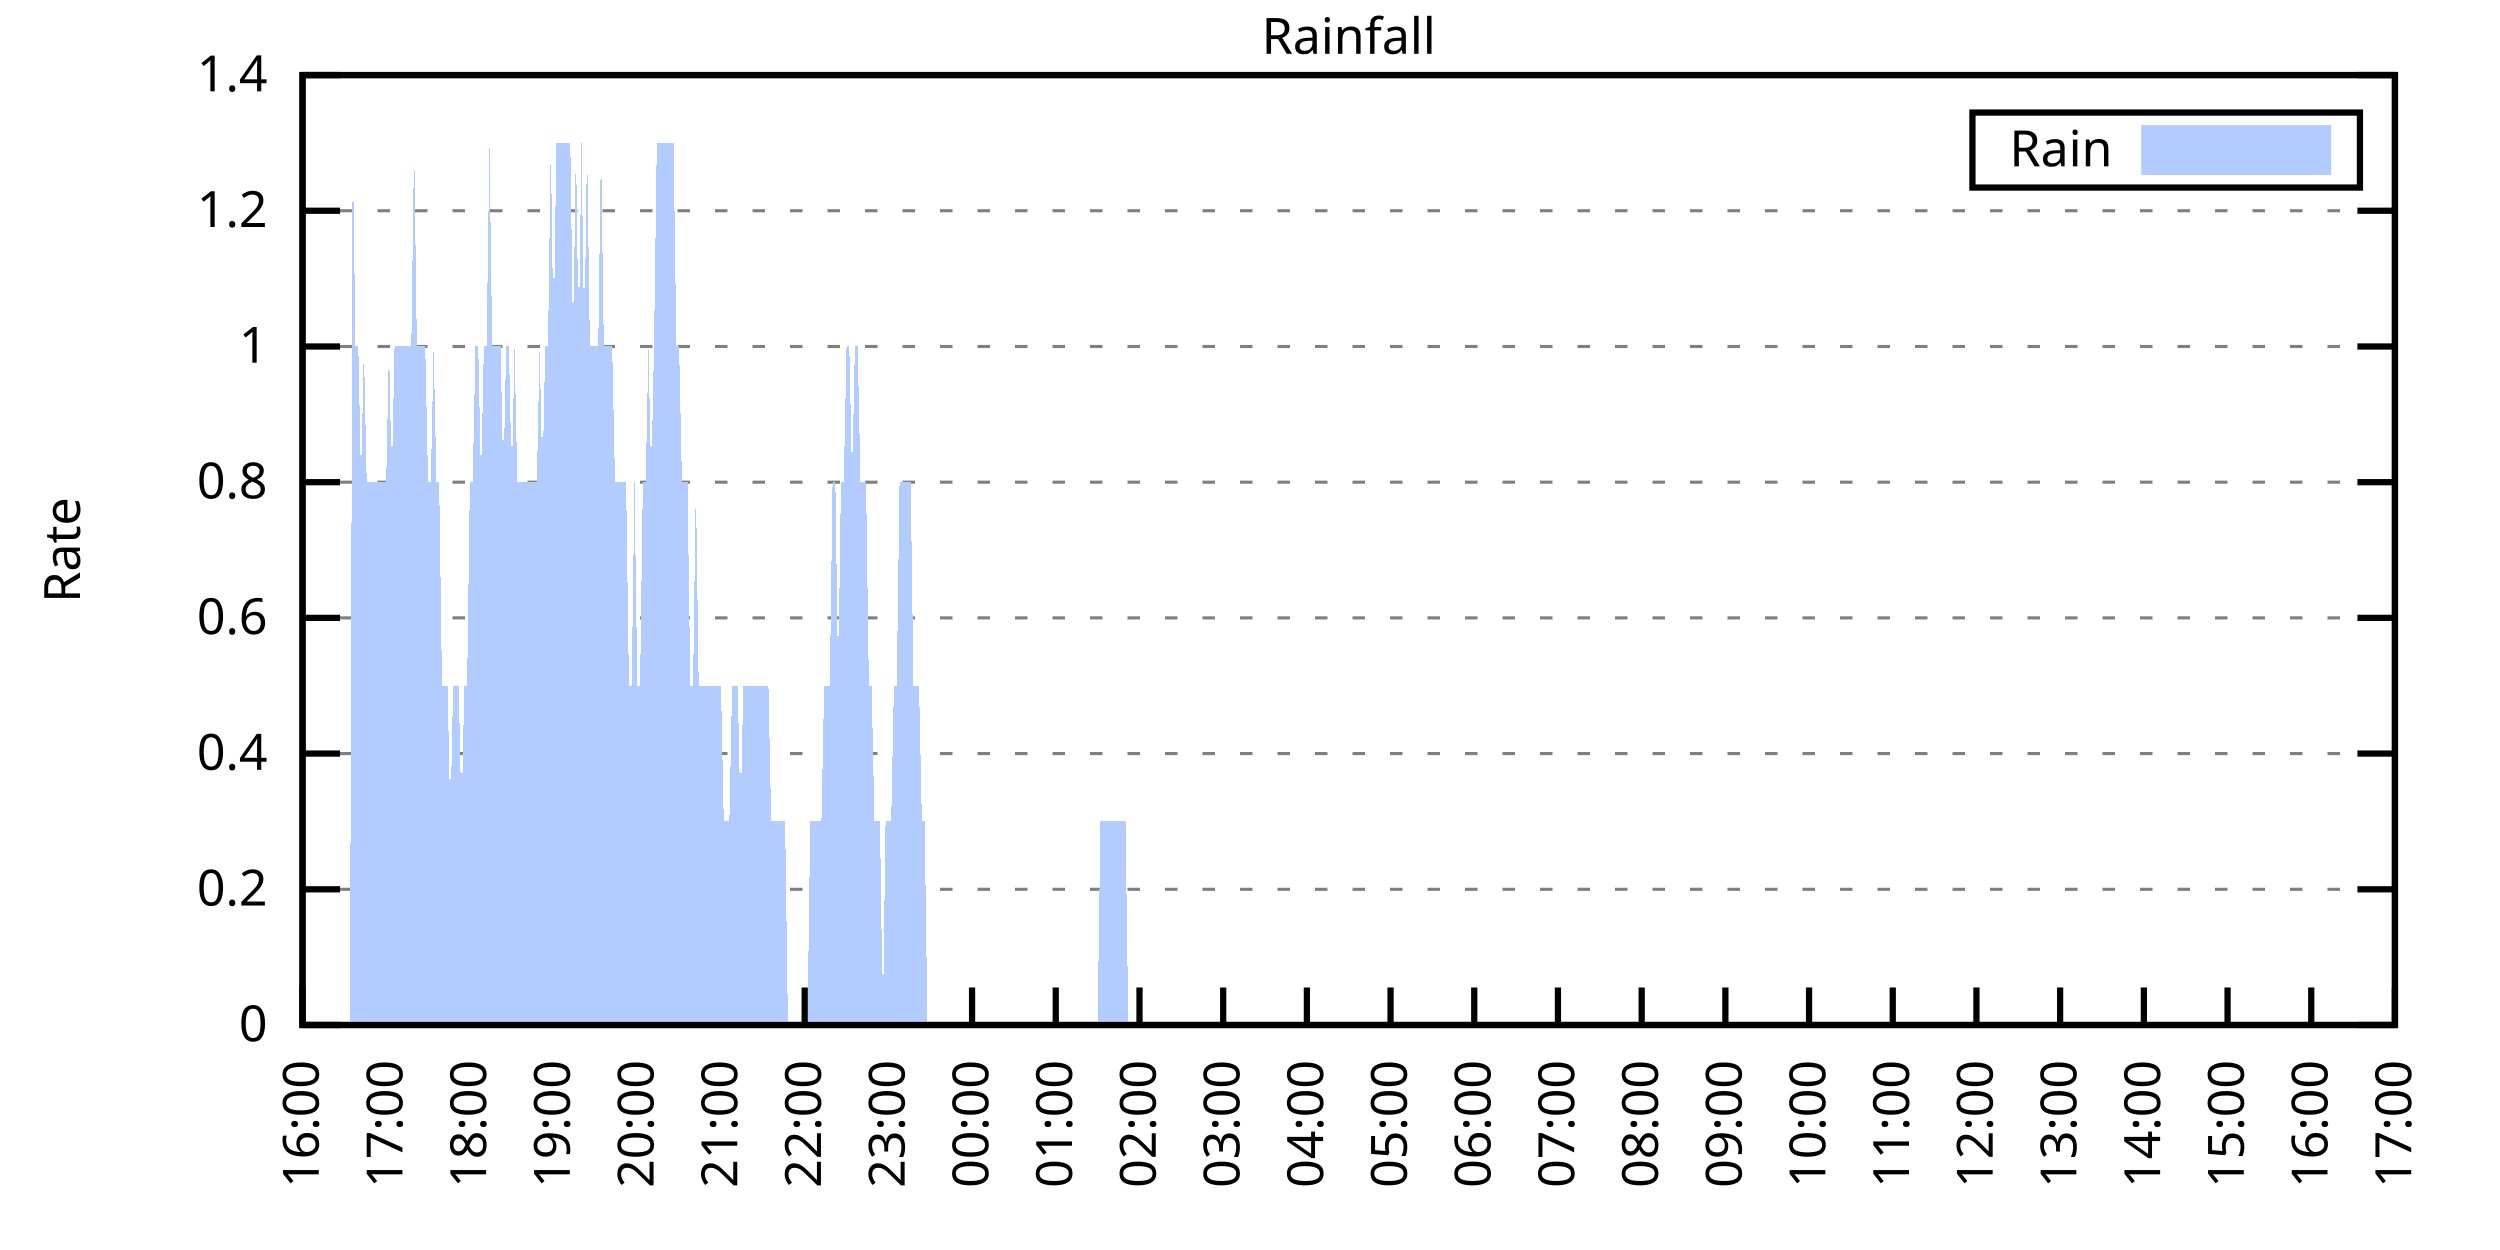
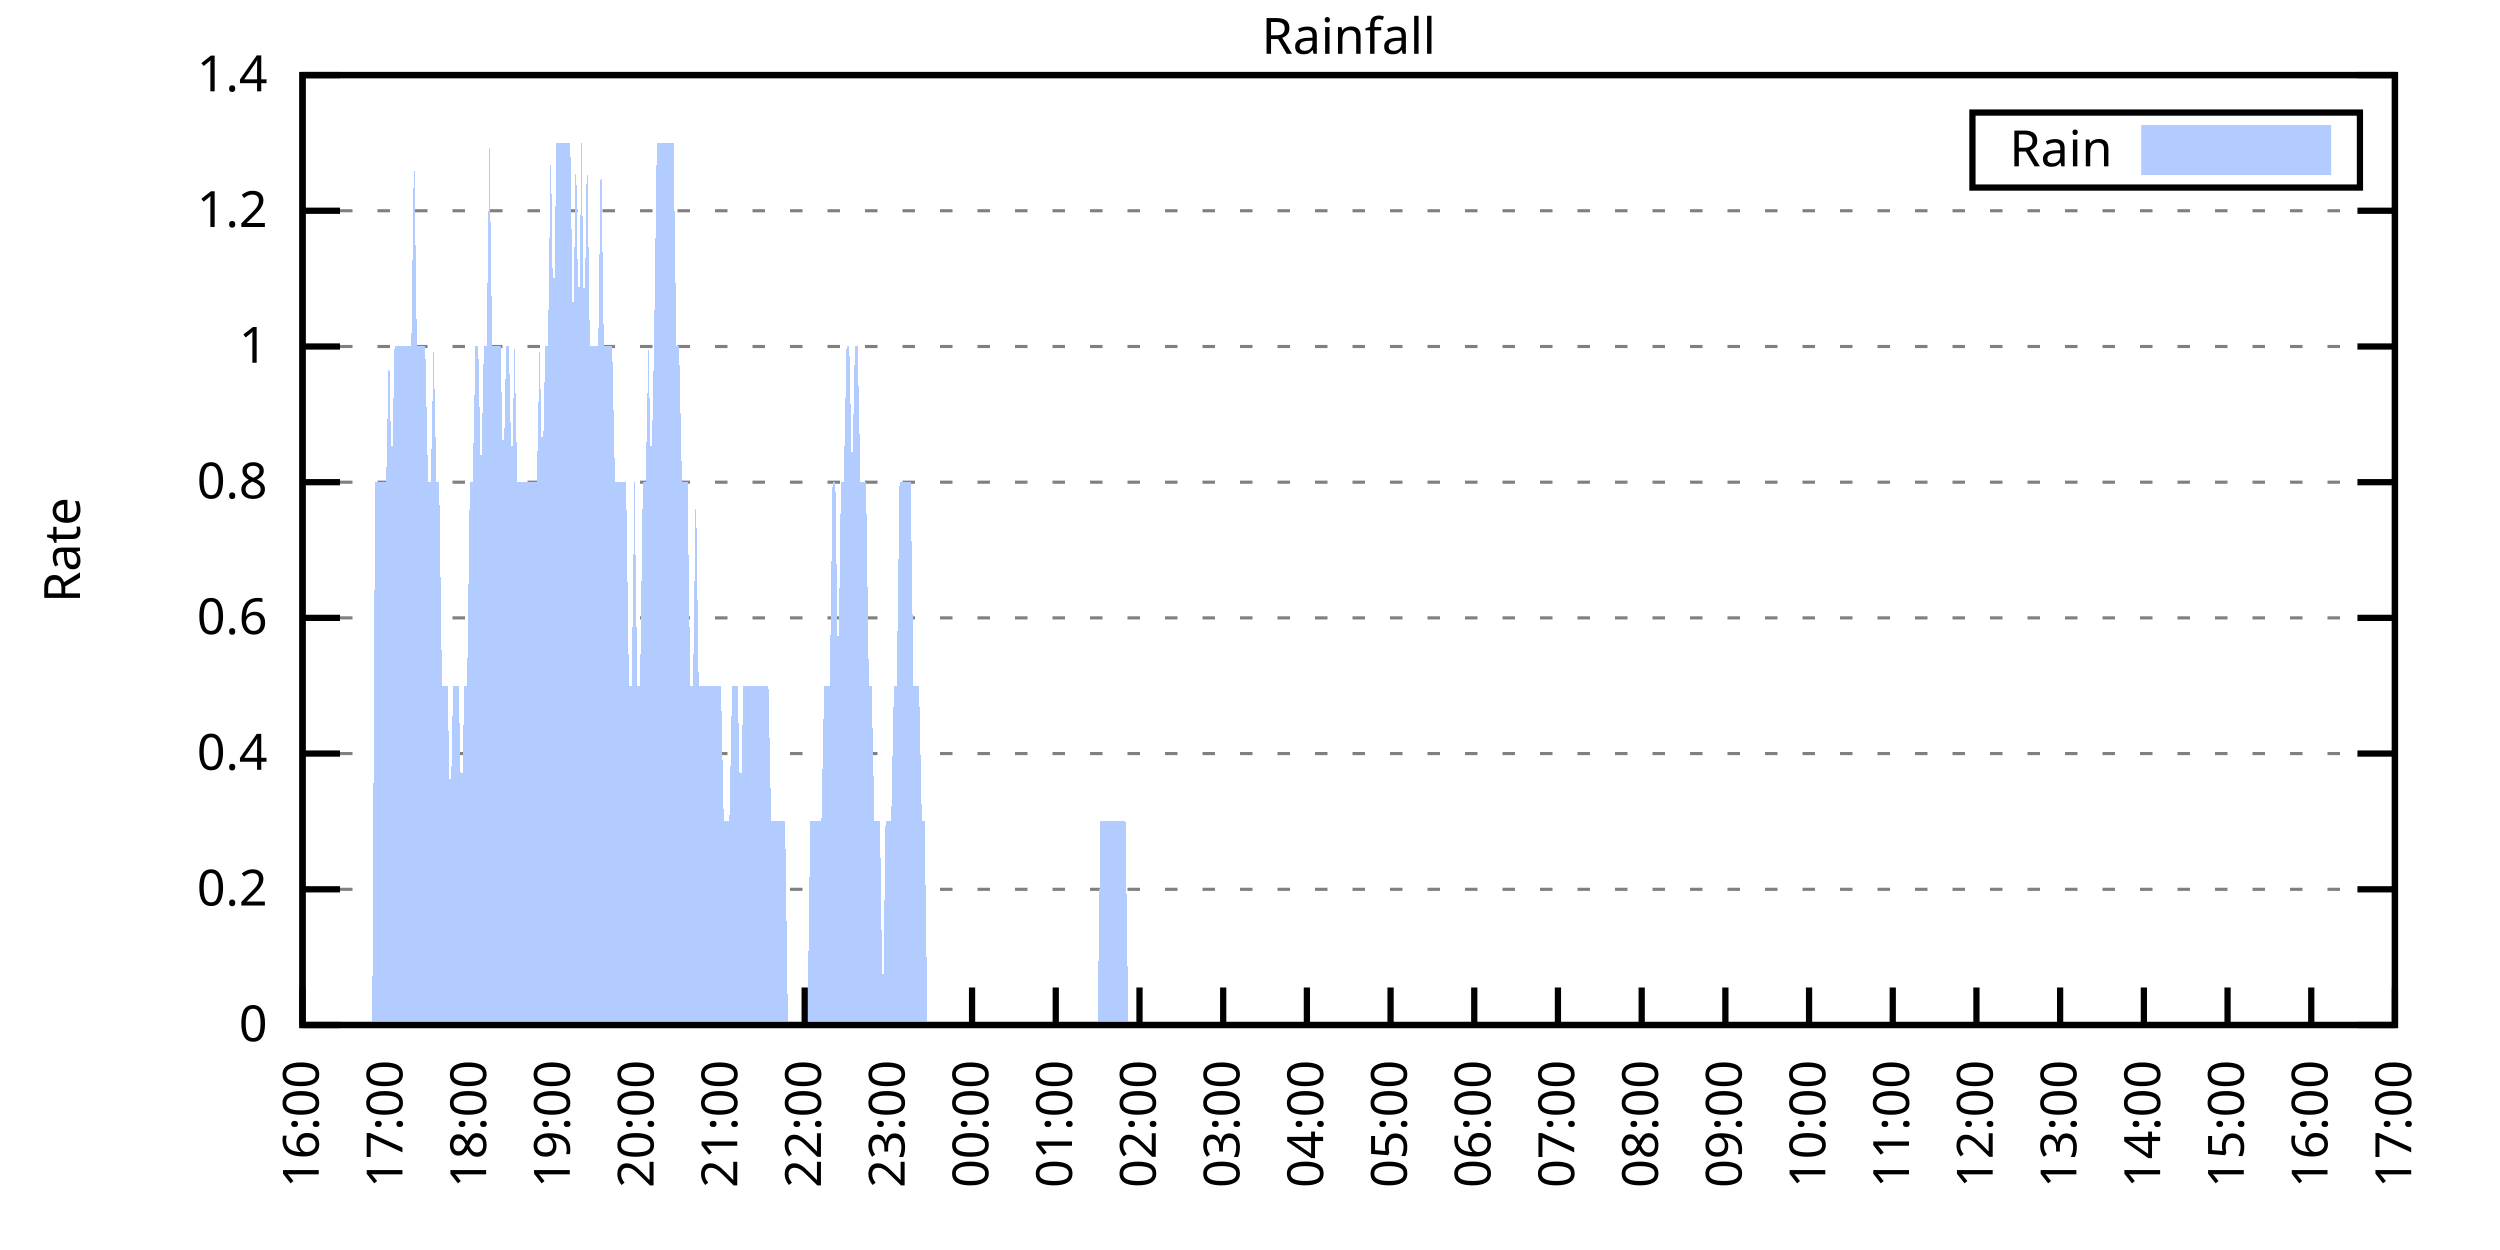
<svg xmlns="http://www.w3.org/2000/svg" xmlns:xlink="http://www.w3.org/1999/xlink" width="400" height="200" viewBox="0 0 400 200">
  <g id="gnuplot_canvas">
    <rect x="0" y="0" width="400" height="200" fill="none" />
    <defs>
      <circle id="gpDot" r="0.5" stroke-width="0.5" stroke="currentColor" />
      <path id="gpPt0" stroke-width="0.333" stroke="currentColor" d="M-1,0 h2 M0,-1 v2" />
      <path id="gpPt1" stroke-width="0.333" stroke="currentColor" d="M-1,-1 L1,1 M1,-1 L-1,1" />
      <path id="gpPt2" stroke-width="0.333" stroke="currentColor" d="M-1,0 L1,0 M0,-1 L0,1 M-1,-1 L1,1 M-1,1 L1,-1" />
      <rect id="gpPt3" stroke-width="0.333" stroke="currentColor" x="-1" y="-1" width="2" height="2" />
      <rect id="gpPt4" stroke-width="0.333" stroke="currentColor" fill="currentColor" x="-1" y="-1" width="2" height="2" />
      <circle id="gpPt5" stroke-width="0.333" stroke="currentColor" cx="0" cy="0" r="1" />
      <use xlink:href="#gpPt5" id="gpPt6" fill="currentColor" stroke="none" />
      <path id="gpPt7" stroke-width="0.333" stroke="currentColor" d="M0,-1.33 L-1.33,0.67 L1.33,0.67 z" />
      <use xlink:href="#gpPt7" id="gpPt8" fill="currentColor" stroke="none" />
      <use xlink:href="#gpPt7" id="gpPt9" stroke="currentColor" transform="rotate(180)" />
      <use xlink:href="#gpPt9" id="gpPt10" fill="currentColor" stroke="none" />
      <use xlink:href="#gpPt3" id="gpPt11" stroke="currentColor" transform="rotate(45)" />
      <use xlink:href="#gpPt11" id="gpPt12" fill="currentColor" stroke="none" />
      <path id="gpPt13" stroke-width="0.333" stroke="currentColor" d="M0,1.330 L1.265,0.411 L0.782,-1.067 L-0.782,-1.076 L-1.265,0.411 z" />
      <use xlink:href="#gpPt13" id="gpPt14" fill="currentColor" stroke="none" />
      <filter id="textbox" filterUnits="objectBoundingBox" x="0" y="0" height="1" width="1">
        <feFlood flood-color="white" flood-opacity="1" result="bgnd" />
        <feComposite in="SourceGraphic" in2="bgnd" operator="atop" />
      </filter>
      <filter id="greybox" filterUnits="objectBoundingBox" x="0" y="0" height="1" width="1">
        <feFlood flood-color="lightgrey" flood-opacity="1" result="grey" />
        <feComposite in="SourceGraphic" in2="grey" operator="atop" />
      </filter>
    </defs>
    <g fill="none" color="white" stroke="currentColor" stroke-width="1.00" stroke-linecap="butt" stroke-linejoin="miter">
</g>
    <g fill="none" color="black" stroke="currentColor" stroke-width="1.00" stroke-linecap="butt" stroke-linejoin="miter">
      <g stroke="none" shape-rendering="crispEdges">
        <polygon fill="rgb(255, 255, 255)" points="48.40,164.00 383.18,164.00 383.18,12.02 48.40,12.02 " />
      </g>
    </g>
    <g fill="none" color="black" stroke="currentColor" stroke-width="1.00" stroke-linecap="butt" stroke-linejoin="miter">
</g>
    <g fill="none" color="black" stroke="black" stroke-width="0.50" stroke-linecap="butt" stroke-linejoin="miter">
</g>
    <g fill="none" color="gray" stroke="currentColor" stroke-width="0.50" stroke-linecap="butt" stroke-linejoin="miter">
      <path stroke="gray" stroke-dasharray="2,4" class="gridline" d="M48.40,164.00 L383.19,164.00  " />
    </g>
    <g fill="none" color="gray" stroke="gray" stroke-width="1.00" stroke-linecap="butt" stroke-linejoin="miter">
</g>
    <g fill="none" color="black" stroke="currentColor" stroke-width="1.00" stroke-linecap="butt" stroke-linejoin="miter">
      <path stroke="black" d="M48.40,164.00 L54.40,164.00 M383.19,164.00 L377.19,164.00  " />
      <g transform="translate(42.80,166.60)" stroke="none" fill="black" font-family="Sans" font-size="8.00" text-anchor="end">
        <text>
          <tspan font-family="Sans"> 0</tspan>
        </text>
      </g>
    </g>
    <g fill="none" color="black" stroke="currentColor" stroke-width="1.00" stroke-linecap="butt" stroke-linejoin="miter">
</g>
    <g fill="none" color="black" stroke="black" stroke-width="0.50" stroke-linecap="butt" stroke-linejoin="miter">
</g>
    <g fill="none" color="gray" stroke="currentColor" stroke-width="0.50" stroke-linecap="butt" stroke-linejoin="miter">
      <path stroke="gray" stroke-dasharray="2,4" class="gridline" d="M48.40,142.29 L383.19,142.29  " />
    </g>
    <g fill="none" color="gray" stroke="gray" stroke-width="1.00" stroke-linecap="butt" stroke-linejoin="miter">
</g>
    <g fill="none" color="black" stroke="currentColor" stroke-width="1.00" stroke-linecap="butt" stroke-linejoin="miter">
      <path stroke="black" d="M48.40,142.29 L54.40,142.29 M383.19,142.29 L377.19,142.29  " />
      <g transform="translate(42.80,144.89)" stroke="none" fill="black" font-family="Sans" font-size="8.00" text-anchor="end">
        <text>
          <tspan font-family="Sans"> 0.2</tspan>
        </text>
      </g>
    </g>
    <g fill="none" color="black" stroke="currentColor" stroke-width="1.00" stroke-linecap="butt" stroke-linejoin="miter">
</g>
    <g fill="none" color="black" stroke="black" stroke-width="0.50" stroke-linecap="butt" stroke-linejoin="miter">
</g>
    <g fill="none" color="gray" stroke="currentColor" stroke-width="0.50" stroke-linecap="butt" stroke-linejoin="miter">
      <path stroke="gray" stroke-dasharray="2,4" class="gridline" d="M48.40,120.57 L383.19,120.57  " />
    </g>
    <g fill="none" color="gray" stroke="gray" stroke-width="1.00" stroke-linecap="butt" stroke-linejoin="miter">
</g>
    <g fill="none" color="black" stroke="currentColor" stroke-width="1.00" stroke-linecap="butt" stroke-linejoin="miter">
      <path stroke="black" d="M48.40,120.57 L54.40,120.57 M383.19,120.57 L377.19,120.57  " />
      <g transform="translate(42.80,123.17)" stroke="none" fill="black" font-family="Sans" font-size="8.00" text-anchor="end">
        <text>
          <tspan font-family="Sans"> 0.4</tspan>
        </text>
      </g>
    </g>
    <g fill="none" color="black" stroke="currentColor" stroke-width="1.00" stroke-linecap="butt" stroke-linejoin="miter">
</g>
    <g fill="none" color="black" stroke="black" stroke-width="0.50" stroke-linecap="butt" stroke-linejoin="miter">
</g>
    <g fill="none" color="gray" stroke="currentColor" stroke-width="0.50" stroke-linecap="butt" stroke-linejoin="miter">
      <path stroke="gray" stroke-dasharray="2,4" class="gridline" d="M48.40,98.86 L383.19,98.86  " />
    </g>
    <g fill="none" color="gray" stroke="gray" stroke-width="1.00" stroke-linecap="butt" stroke-linejoin="miter">
</g>
    <g fill="none" color="black" stroke="currentColor" stroke-width="1.00" stroke-linecap="butt" stroke-linejoin="miter">
      <path stroke="black" d="M48.40,98.86 L54.40,98.86 M383.19,98.86 L377.19,98.86  " />
      <g transform="translate(42.80,101.46)" stroke="none" fill="black" font-family="Sans" font-size="8.00" text-anchor="end">
        <text>
          <tspan font-family="Sans"> 0.6</tspan>
        </text>
      </g>
    </g>
    <g fill="none" color="black" stroke="currentColor" stroke-width="1.00" stroke-linecap="butt" stroke-linejoin="miter">
</g>
    <g fill="none" color="black" stroke="black" stroke-width="0.50" stroke-linecap="butt" stroke-linejoin="miter">
</g>
    <g fill="none" color="gray" stroke="currentColor" stroke-width="0.50" stroke-linecap="butt" stroke-linejoin="miter">
      <path stroke="gray" stroke-dasharray="2,4" class="gridline" d="M48.40,77.15 L383.19,77.15  " />
    </g>
    <g fill="none" color="gray" stroke="gray" stroke-width="1.00" stroke-linecap="butt" stroke-linejoin="miter">
</g>
    <g fill="none" color="black" stroke="currentColor" stroke-width="1.00" stroke-linecap="butt" stroke-linejoin="miter">
      <path stroke="black" d="M48.40,77.15 L54.40,77.15 M383.19,77.15 L377.19,77.15  " />
      <g transform="translate(42.80,79.75)" stroke="none" fill="black" font-family="Sans" font-size="8.00" text-anchor="end">
        <text>
          <tspan font-family="Sans"> 0.8</tspan>
        </text>
      </g>
    </g>
    <g fill="none" color="black" stroke="currentColor" stroke-width="1.00" stroke-linecap="butt" stroke-linejoin="miter">
</g>
    <g fill="none" color="black" stroke="black" stroke-width="0.50" stroke-linecap="butt" stroke-linejoin="miter">
</g>
    <g fill="none" color="gray" stroke="currentColor" stroke-width="0.50" stroke-linecap="butt" stroke-linejoin="miter">
      <path stroke="gray" stroke-dasharray="2,4" class="gridline" d="M48.40,55.44 L383.19,55.44  " />
    </g>
    <g fill="none" color="gray" stroke="gray" stroke-width="1.00" stroke-linecap="butt" stroke-linejoin="miter">
</g>
    <g fill="none" color="black" stroke="currentColor" stroke-width="1.00" stroke-linecap="butt" stroke-linejoin="miter">
      <path stroke="black" d="M48.40,55.44 L54.40,55.44 M383.19,55.44 L377.19,55.44  " />
      <g transform="translate(42.80,58.04)" stroke="none" fill="black" font-family="Sans" font-size="8.00" text-anchor="end">
        <text>
          <tspan font-family="Sans"> 1</tspan>
        </text>
      </g>
    </g>
    <g fill="none" color="black" stroke="currentColor" stroke-width="1.00" stroke-linecap="butt" stroke-linejoin="miter">
</g>
    <g fill="none" color="black" stroke="black" stroke-width="0.50" stroke-linecap="butt" stroke-linejoin="miter">
</g>
    <g fill="none" color="gray" stroke="currentColor" stroke-width="0.50" stroke-linecap="butt" stroke-linejoin="miter">
      <path stroke="gray" stroke-dasharray="2,4" class="gridline" d="M48.40,33.72 L383.19,33.72  " />
    </g>
    <g fill="none" color="gray" stroke="gray" stroke-width="1.00" stroke-linecap="butt" stroke-linejoin="miter">
</g>
    <g fill="none" color="black" stroke="currentColor" stroke-width="1.00" stroke-linecap="butt" stroke-linejoin="miter">
      <path stroke="black" d="M48.40,33.72 L54.40,33.72 M383.19,33.72 L377.19,33.72  " />
      <g transform="translate(42.80,36.32)" stroke="none" fill="black" font-family="Sans" font-size="8.00" text-anchor="end">
        <text>
          <tspan font-family="Sans"> 1.2</tspan>
        </text>
      </g>
    </g>
    <g fill="none" color="black" stroke="currentColor" stroke-width="1.00" stroke-linecap="butt" stroke-linejoin="miter">
</g>
    <g fill="none" color="black" stroke="black" stroke-width="0.50" stroke-linecap="butt" stroke-linejoin="miter">
</g>
    <g fill="none" color="gray" stroke="currentColor" stroke-width="0.50" stroke-linecap="butt" stroke-linejoin="miter">
      <path stroke="gray" stroke-dasharray="2,4" class="gridline" d="M48.40,12.01 L383.19,12.01  " />
    </g>
    <g fill="none" color="gray" stroke="gray" stroke-width="1.00" stroke-linecap="butt" stroke-linejoin="miter">
</g>
    <g fill="none" color="black" stroke="currentColor" stroke-width="1.00" stroke-linecap="butt" stroke-linejoin="miter">
      <path stroke="black" d="M48.40,12.01 L54.40,12.01 M383.19,12.01 L377.19,12.01  " />
      <g transform="translate(42.80,14.61)" stroke="none" fill="black" font-family="Sans" font-size="8.00" text-anchor="end">
        <text>
          <tspan font-family="Sans"> 1.4</tspan>
        </text>
      </g>
    </g>
    <g fill="none" color="black" stroke="currentColor" stroke-width="1.00" stroke-linecap="butt" stroke-linejoin="miter">
      <path stroke="black" d="M48.40,164.00 L48.40,158.00  " />
      <g transform="translate(51.00,169.60) rotate(270.00)" stroke="none" fill="black" font-family="Sans" font-size="8.00" text-anchor="end">
        <text>
          <tspan font-family="Sans">16:00</tspan>
        </text>
      </g>
    </g>
    <g fill="none" color="black" stroke="currentColor" stroke-width="1.00" stroke-linecap="butt" stroke-linejoin="miter">
      <path stroke="black" d="M61.79,164.00 L61.79,158.00  " />
      <g transform="translate(64.39,169.60) rotate(270.00)" stroke="none" fill="black" font-family="Sans" font-size="8.00" text-anchor="end">
        <text>
          <tspan font-family="Sans">17:00</tspan>
        </text>
      </g>
    </g>
    <g fill="none" color="black" stroke="currentColor" stroke-width="1.00" stroke-linecap="butt" stroke-linejoin="miter">
      <path stroke="black" d="M75.18,164.00 L75.18,158.00  " />
      <g transform="translate(77.78,169.60) rotate(270.00)" stroke="none" fill="black" font-family="Sans" font-size="8.00" text-anchor="end">
        <text>
          <tspan font-family="Sans">18:00</tspan>
        </text>
      </g>
    </g>
    <g fill="none" color="black" stroke="currentColor" stroke-width="1.00" stroke-linecap="butt" stroke-linejoin="miter">
      <path stroke="black" d="M88.57,164.00 L88.57,158.00  " />
      <g transform="translate(91.17,169.60) rotate(270.00)" stroke="none" fill="black" font-family="Sans" font-size="8.00" text-anchor="end">
        <text>
          <tspan font-family="Sans">19:00</tspan>
        </text>
      </g>
    </g>
    <g fill="none" color="black" stroke="currentColor" stroke-width="1.00" stroke-linecap="butt" stroke-linejoin="miter">
      <path stroke="black" d="M101.97,164.00 L101.97,158.00  " />
      <g transform="translate(104.57,169.60) rotate(270.00)" stroke="none" fill="black" font-family="Sans" font-size="8.00" text-anchor="end">
        <text>
          <tspan font-family="Sans">20:00</tspan>
        </text>
      </g>
    </g>
    <g fill="none" color="black" stroke="currentColor" stroke-width="1.00" stroke-linecap="butt" stroke-linejoin="miter">
      <path stroke="black" d="M115.36,164.00 L115.36,158.00  " />
      <g transform="translate(117.96,169.60) rotate(270.00)" stroke="none" fill="black" font-family="Sans" font-size="8.00" text-anchor="end">
        <text>
          <tspan font-family="Sans">21:00</tspan>
        </text>
      </g>
    </g>
    <g fill="none" color="black" stroke="currentColor" stroke-width="1.00" stroke-linecap="butt" stroke-linejoin="miter">
      <path stroke="black" d="M128.75,164.00 L128.75,158.00  " />
      <g transform="translate(131.35,169.60) rotate(270.00)" stroke="none" fill="black" font-family="Sans" font-size="8.00" text-anchor="end">
        <text>
          <tspan font-family="Sans">22:00</tspan>
        </text>
      </g>
    </g>
    <g fill="none" color="black" stroke="currentColor" stroke-width="1.00" stroke-linecap="butt" stroke-linejoin="miter">
      <path stroke="black" d="M142.14,164.00 L142.14,158.00  " />
      <g transform="translate(144.74,169.60) rotate(270.00)" stroke="none" fill="black" font-family="Sans" font-size="8.00" text-anchor="end">
        <text>
          <tspan font-family="Sans">23:00</tspan>
        </text>
      </g>
    </g>
    <g fill="none" color="black" stroke="currentColor" stroke-width="1.00" stroke-linecap="butt" stroke-linejoin="miter">
      <path stroke="black" d="M155.53,164.00 L155.53,158.00  " />
      <g transform="translate(158.13,169.60) rotate(270.00)" stroke="none" fill="black" font-family="Sans" font-size="8.00" text-anchor="end">
        <text>
          <tspan font-family="Sans">00:00</tspan>
        </text>
      </g>
    </g>
    <g fill="none" color="black" stroke="currentColor" stroke-width="1.00" stroke-linecap="butt" stroke-linejoin="miter">
      <path stroke="black" d="M168.92,164.00 L168.92,158.00  " />
      <g transform="translate(171.52,169.60) rotate(270.00)" stroke="none" fill="black" font-family="Sans" font-size="8.00" text-anchor="end">
        <text>
          <tspan font-family="Sans">01:00</tspan>
        </text>
      </g>
    </g>
    <g fill="none" color="black" stroke="currentColor" stroke-width="1.00" stroke-linecap="butt" stroke-linejoin="miter">
      <path stroke="black" d="M182.32,164.00 L182.32,158.00  " />
      <g transform="translate(184.92,169.60) rotate(270.00)" stroke="none" fill="black" font-family="Sans" font-size="8.00" text-anchor="end">
        <text>
          <tspan font-family="Sans">02:00</tspan>
        </text>
      </g>
    </g>
    <g fill="none" color="black" stroke="currentColor" stroke-width="1.00" stroke-linecap="butt" stroke-linejoin="miter">
      <path stroke="black" d="M195.71,164.00 L195.71,158.00  " />
      <g transform="translate(198.31,169.60) rotate(270.00)" stroke="none" fill="black" font-family="Sans" font-size="8.00" text-anchor="end">
        <text>
          <tspan font-family="Sans">03:00</tspan>
        </text>
      </g>
    </g>
    <g fill="none" color="black" stroke="currentColor" stroke-width="1.00" stroke-linecap="butt" stroke-linejoin="miter">
      <path stroke="black" d="M209.10,164.00 L209.10,158.00  " />
      <g transform="translate(211.70,169.60) rotate(270.00)" stroke="none" fill="black" font-family="Sans" font-size="8.00" text-anchor="end">
        <text>
          <tspan font-family="Sans">04:00</tspan>
        </text>
      </g>
    </g>
    <g fill="none" color="black" stroke="currentColor" stroke-width="1.00" stroke-linecap="butt" stroke-linejoin="miter">
      <path stroke="black" d="M222.49,164.00 L222.49,158.00  " />
      <g transform="translate(225.09,169.60) rotate(270.00)" stroke="none" fill="black" font-family="Sans" font-size="8.00" text-anchor="end">
        <text>
          <tspan font-family="Sans">05:00</tspan>
        </text>
      </g>
    </g>
    <g fill="none" color="black" stroke="currentColor" stroke-width="1.00" stroke-linecap="butt" stroke-linejoin="miter">
      <path stroke="black" d="M235.88,164.00 L235.88,158.00  " />
      <g transform="translate(238.48,169.60) rotate(270.00)" stroke="none" fill="black" font-family="Sans" font-size="8.00" text-anchor="end">
        <text>
          <tspan font-family="Sans">06:00</tspan>
        </text>
      </g>
    </g>
    <g fill="none" color="black" stroke="currentColor" stroke-width="1.00" stroke-linecap="butt" stroke-linejoin="miter">
      <path stroke="black" d="M249.27,164.00 L249.27,158.00  " />
      <g transform="translate(251.87,169.60) rotate(270.00)" stroke="none" fill="black" font-family="Sans" font-size="8.00" text-anchor="end">
        <text>
          <tspan font-family="Sans">07:00</tspan>
        </text>
      </g>
    </g>
    <g fill="none" color="black" stroke="currentColor" stroke-width="1.00" stroke-linecap="butt" stroke-linejoin="miter">
      <path stroke="black" d="M262.67,164.00 L262.67,158.00  " />
      <g transform="translate(265.27,169.60) rotate(270.00)" stroke="none" fill="black" font-family="Sans" font-size="8.00" text-anchor="end">
        <text>
          <tspan font-family="Sans">08:00</tspan>
        </text>
      </g>
    </g>
    <g fill="none" color="black" stroke="currentColor" stroke-width="1.00" stroke-linecap="butt" stroke-linejoin="miter">
      <path stroke="black" d="M276.06,164.00 L276.06,158.00  " />
      <g transform="translate(278.66,169.60) rotate(270.00)" stroke="none" fill="black" font-family="Sans" font-size="8.00" text-anchor="end">
        <text>
          <tspan font-family="Sans">09:00</tspan>
        </text>
      </g>
    </g>
    <g fill="none" color="black" stroke="currentColor" stroke-width="1.00" stroke-linecap="butt" stroke-linejoin="miter">
      <path stroke="black" d="M289.45,164.00 L289.45,158.00  " />
      <g transform="translate(292.05,169.60) rotate(270.00)" stroke="none" fill="black" font-family="Sans" font-size="8.00" text-anchor="end">
        <text>
          <tspan font-family="Sans">10:00</tspan>
        </text>
      </g>
    </g>
    <g fill="none" color="black" stroke="currentColor" stroke-width="1.00" stroke-linecap="butt" stroke-linejoin="miter">
      <path stroke="black" d="M302.84,164.00 L302.84,158.00  " />
      <g transform="translate(305.44,169.60) rotate(270.00)" stroke="none" fill="black" font-family="Sans" font-size="8.00" text-anchor="end">
        <text>
          <tspan font-family="Sans">11:00</tspan>
        </text>
      </g>
    </g>
    <g fill="none" color="black" stroke="currentColor" stroke-width="1.00" stroke-linecap="butt" stroke-linejoin="miter">
      <path stroke="black" d="M316.23,164.00 L316.23,158.00  " />
      <g transform="translate(318.83,169.60) rotate(270.00)" stroke="none" fill="black" font-family="Sans" font-size="8.00" text-anchor="end">
        <text>
          <tspan font-family="Sans">12:00</tspan>
        </text>
      </g>
    </g>
    <g fill="none" color="black" stroke="currentColor" stroke-width="1.00" stroke-linecap="butt" stroke-linejoin="miter">
      <path stroke="black" d="M329.62,164.00 L329.62,158.00  " />
      <g transform="translate(332.22,169.60) rotate(270.00)" stroke="none" fill="black" font-family="Sans" font-size="8.00" text-anchor="end">
        <text>
          <tspan font-family="Sans">13:00</tspan>
        </text>
      </g>
    </g>
    <g fill="none" color="black" stroke="currentColor" stroke-width="1.00" stroke-linecap="butt" stroke-linejoin="miter">
      <path stroke="black" d="M343.02,164.00 L343.02,158.00  " />
      <g transform="translate(345.62,169.60) rotate(270.00)" stroke="none" fill="black" font-family="Sans" font-size="8.00" text-anchor="end">
        <text>
          <tspan font-family="Sans">14:00</tspan>
        </text>
      </g>
    </g>
    <g fill="none" color="black" stroke="currentColor" stroke-width="1.00" stroke-linecap="butt" stroke-linejoin="miter">
      <path stroke="black" d="M356.41,164.00 L356.41,158.00  " />
      <g transform="translate(359.01,169.60) rotate(270.00)" stroke="none" fill="black" font-family="Sans" font-size="8.00" text-anchor="end">
        <text>
          <tspan font-family="Sans">15:00</tspan>
        </text>
      </g>
    </g>
    <g fill="none" color="black" stroke="currentColor" stroke-width="1.00" stroke-linecap="butt" stroke-linejoin="miter">
      <path stroke="black" d="M369.80,164.00 L369.80,158.00  " />
      <g transform="translate(372.40,169.60) rotate(270.00)" stroke="none" fill="black" font-family="Sans" font-size="8.00" text-anchor="end">
        <text>
          <tspan font-family="Sans">16:00</tspan>
        </text>
      </g>
    </g>
    <g fill="none" color="black" stroke="currentColor" stroke-width="1.00" stroke-linecap="butt" stroke-linejoin="miter">
      <path stroke="black" d="M383.19,164.00 L383.19,158.00  " />
      <g transform="translate(385.79,169.60) rotate(270.00)" stroke="none" fill="black" font-family="Sans" font-size="8.00" text-anchor="end">
        <text>
          <tspan font-family="Sans">17:00</tspan>
        </text>
      </g>
    </g>
    <g fill="none" color="black" stroke="currentColor" stroke-width="1.00" stroke-linecap="butt" stroke-linejoin="miter">
</g>
    <g fill="none" color="black" stroke="currentColor" stroke-width="1.00" stroke-linecap="butt" stroke-linejoin="miter">
      <path stroke="black" d="M48.40,12.01 L48.40,164.00 L383.19,164.00 L383.19,12.01 L48.40,12.01 Z  " />
    </g>
    <g fill="none" color="black" stroke="currentColor" stroke-width="1.00" stroke-linecap="butt" stroke-linejoin="miter">
</g>
    <g fill="none" color="black" stroke="currentColor" stroke-width="1.00" stroke-linecap="butt" stroke-linejoin="miter">
      <path stroke="black" d="M315.59,30.01 L315.59,18.01 L377.59,18.01 L377.59,30.01 L315.59,30.01 Z  " />
    </g>
    <g id="Rainfall_plot_1">
      <g fill="none" color="white" stroke="black" stroke-width="2.00" stroke-linecap="butt" stroke-linejoin="miter">
</g>
      <g fill="none" color="black" stroke="currentColor" stroke-width="2.00" stroke-linecap="butt" stroke-linejoin="miter">
        <g transform="translate(337.99,26.61)" stroke="none" fill="black" font-family="Sans" font-size="8.00" text-anchor="end">
          <text>
            <tspan font-family="Sans">Rain</tspan>
          </text>
        </g>
      </g>
      <g fill="none" color="black" stroke="currentColor" stroke-width="2.00" stroke-linecap="butt" stroke-linejoin="miter">
        <g stroke="none" shape-rendering="crispEdges">
          <polygon fill="rgb(178, 204, 255)" points="343.59,27.01 371.99,27.01 371.99,21.01 343.59,21.01 " />
        </g>
        <path stroke="rgb(178, 204, 255)" d="M343.59,27.01 L371.99,27.01 L371.99,21.01 L343.59,21.01 L343.59,27.01 Z  " />
      </g>
      <g fill="none" color="black" stroke="currentColor" stroke-width="2.00" stroke-linecap="butt" stroke-linejoin="miter">
        <g stroke="none" shape-rendering="crispEdges">
-           <polygon fill="rgb(178, 204, 255)" points="51.97,164.00 52.42,164.00 52.86,164.00 53.31,164.00 53.76,164.00 54.20,164.00 54.65,164.00 55.10,164.00 55.54,164.00 55.99,164.00 56.43,22.87 56.88,55.44 57.33,55.44 57.77,77.15 58.22,55.44 58.67,77.15 59.11,77.15 59.56,77.15 60.01,77.15 60.45,77.15 60.90,77.15 61.35,77.15 61.79,77.15 62.24,55.44 62.68,77.15 63.13,55.44 63.58,55.44 64.02,55.44 64.47,55.44 64.92,55.44 65.36,55.44 65.81,55.44 66.26,22.87 66.70,55.44 67.15,55.44 67.59,55.44 68.04,55.44 68.49,77.15 68.93,77.15 69.38,55.44 69.83,77.15 70.27,77.15 70.72,109.72 71.17,109.72 71.61,109.72 72.06,131.43 72.50,109.72 72.95,109.72 73.40,109.72 73.84,131.43 74.29,109.72 74.74,109.72 75.18,77.15 75.63,77.15 76.08,55.44 76.52,55.44 76.97,77.15 77.42,55.44 77.86,55.44 78.31,22.87 78.75,55.44 79.20,55.44 79.65,55.44 80.09,55.44 80.54,77.15 80.99,55.44 81.43,55.44 81.88,77.15 82.33,55.44 82.77,77.15 83.22,77.15 83.66,77.15 84.11,77.15 84.56,77.15 85.00,77.15 85.45,77.15 85.90,77.15 86.34,55.44 86.79,77.15 87.24,55.44 87.68,55.44 88.13,22.87 88.57,55.44 89.02,22.87 89.47,22.87 89.91,22.87 90.36,22.87 90.81,22.87 91.25,22.87 91.70,55.44 92.15,22.87 92.59,55.44 93.04,22.87 93.49,55.44 93.93,22.87 94.38,55.44 94.82,55.44 95.27,55.44 95.72,55.44 96.16,22.87 96.61,55.44 97.06,55.44 97.50,55.44 97.95,55.44 98.40,77.15 98.84,77.15 99.29,77.15 99.73,77.15 100.18,77.15 100.63,109.72 101.07,109.72 101.52,77.15 101.97,109.72 102.41,109.72 102.86,77.15 103.31,77.15 103.75,55.44 104.20,77.15 104.64,55.44 105.09,22.87 105.54,22.87 105.98,22.87 106.43,22.87 106.88,22.87 107.32,22.87 107.77,22.87 108.22,55.44 108.66,55.44 109.11,77.15 109.55,77.15 110.00,77.15 110.45,109.72 110.89,109.72 111.34,77.15 111.79,109.72 112.23,109.72 112.68,109.72 113.13,109.72 113.57,109.72 114.02,109.72 114.47,109.72 114.91,109.72 115.36,109.72 115.80,131.43 116.25,131.43 116.70,131.43 117.14,109.72 117.59,109.72 118.04,109.72 118.48,131.43 118.93,109.72 119.38,109.72 119.82,109.72 120.27,109.72 120.71,109.72 121.16,109.72 121.61,109.72 122.05,109.72 122.50,109.72 122.95,109.72 123.39,131.43 123.84,131.43 124.29,131.43 124.73,131.43 125.18,131.43 125.62,131.43 126.07,164.00 126.52,164.00 126.96,164.00 127.41,164.00 127.86,164.00 128.30,164.00 128.75,164.00 129.20,164.00 129.64,131.43 130.09,131.43 130.54,131.43 130.98,131.43 131.43,131.43 131.87,109.72 132.32,109.72 132.77,109.72 133.21,77.15 133.66,77.15 134.11,109.72 134.55,77.15 135.00,77.15 135.45,55.44 135.89,55.44 136.34,77.15 136.78,55.44 137.23,55.44 137.68,77.15 138.12,77.15 138.57,77.15 139.02,109.72 139.46,109.72 139.91,131.43 140.36,131.43 140.80,131.43 141.25,164.00 141.69,131.43 142.14,131.43 142.59,131.43 143.03,109.72 143.48,109.72 143.93,77.15 144.37,77.15 144.82,77.15 145.27,77.15 145.71,77.15 146.16,109.72 146.61,109.72 147.05,109.72 147.50,131.43 147.94,131.43 148.39,164.00 148.84,164.00 149.28,164.00 149.73,164.00 150.18,164.00 150.62,164.00 151.07,164.00 151.52,164.00 151.96,164.00 152.41,164.00 152.85,164.00 153.30,164.00 153.75,164.00 154.19,164.00 154.64,164.00 155.09,164.00 155.53,164.00 155.98,164.00 156.43,164.00 156.87,164.00 157.32,164.00 157.76,164.00 158.21,164.00 158.66,164.00 159.10,164.00 159.55,164.00 160.00,164.00 160.44,164.00 160.89,164.00 161.34,164.00 161.78,164.00 162.23,164.00 162.67,164.00 163.12,164.00 163.57,164.00 164.01,164.00 164.46,164.00 164.91,164.00 165.35,164.00 165.80,164.00 166.25,164.00 166.69,164.00 167.14,164.00 167.59,164.00 168.03,164.00 168.48,164.00 168.92,164.00 169.37,164.00 169.82,164.00 170.26,164.00 170.71,164.00 171.16,164.00 171.60,164.00 172.05,164.00 172.50,164.00 172.94,164.00 173.39,164.00 173.83,164.00 174.28,164.00 174.73,164.00 175.17,164.00 175.62,164.00 176.07,131.43 176.51,131.43 176.96,131.43 177.41,131.43 177.85,131.43 178.30,131.43 178.74,131.43 179.19,131.43 179.64,131.43 180.08,131.43 180.53,164.00 180.98,164.00 181.42,164.00 181.87,164.00 182.32,164.00 182.76,164.00 183.21,164.00 183.66,164.00 184.10,164.00 184.55,164.00 184.99,164.00 185.44,164.00 185.89,164.00 186.33,164.00 186.78,164.00 187.23,164.00 187.67,164.00 188.12,164.00 188.57,164.00 189.01,164.00 189.46,164.00 189.90,164.00 190.35,164.00 190.80,164.00 191.24,164.00 191.69,164.00 192.14,164.00 192.58,164.00 193.03,164.00 193.48,164.00 193.92,164.00 194.37,164.00 194.81,164.00 195.26,164.00 195.71,164.00 196.15,164.00 196.60,164.00 197.05,164.00 197.49,164.00 197.94,164.00 198.39,164.00 198.83,164.00 199.28,164.00 199.73,164.00 200.17,164.00 200.62,164.00 201.06,164.00 201.51,164.00 201.96,164.00 202.40,164.00 202.85,164.00 203.30,164.00 203.74,164.00 204.19,164.00 204.64,164.00 205.08,164.00 205.53,164.00 205.97,164.00 206.42,164.00 206.87,164.00 207.31,164.00 207.76,164.00 208.21,164.00 208.65,164.00 209.10,164.00 209.55,164.00 209.99,164.00 210.44,164.00 210.88,164.00 211.33,164.00 211.78,164.00 212.22,164.00 212.67,164.00 213.12,164.00 213.56,164.00 214.01,164.00 214.46,164.00 214.90,164.00 215.35,164.00 215.80,164.00 216.24,164.00 216.69,164.00 217.13,164.00 217.58,164.00 218.03,164.00 218.47,164.00 218.92,164.00 219.37,164.00 219.81,164.00 220.26,164.00 220.71,164.00 221.15,164.00 221.60,164.00 222.04,164.00 222.49,164.00 222.94,164.00 223.38,164.00 223.83,164.00 224.28,164.00 224.72,164.00 225.17,164.00 225.62,164.00 226.06,164.00 226.51,164.00 226.95,164.00 227.40,164.00 227.85,164.00 228.29,164.00 228.74,164.00 229.19,164.00 229.63,164.00 230.08,164.00 230.53,164.00 230.97,164.00 231.42,164.00 231.86,164.00 232.31,164.00 232.76,164.00 233.20,164.00 233.65,164.00 234.10,164.00 234.54,164.00 234.99,164.00 235.44,164.00 235.88,164.00 236.33,164.00 236.78,164.00 237.22,164.00 237.67,164.00 238.11,164.00 238.56,164.00 239.01,164.00 239.45,164.00 239.90,164.00 240.35,164.00 240.79,164.00 241.24,164.00 241.69,164.00 242.13,164.00 242.58,164.00 243.02,164.00 243.47,164.00 243.92,164.00 244.36,164.00 244.81,164.00 245.26,164.00 245.70,164.00 246.15,164.00 246.60,164.00 247.04,164.00 247.49,164.00 247.93,164.00 248.38,164.00 248.83,164.00 249.27,164.00 249.72,164.00 250.17,164.00 250.61,164.00 251.06,164.00 251.51,164.00 251.95,164.00 252.40,164.00 252.85,164.00 253.29,164.00 253.74,164.00 254.18,164.00 254.63,164.00 255.08,164.00 255.52,164.00 255.97,164.00 256.42,164.00 256.86,164.00 257.31,164.00 257.76,164.00 258.20,164.00 258.65,164.00 259.09,164.00 259.54,164.00 259.99,164.00 260.43,164.00 260.88,164.00 261.33,164.00 261.77,164.00 262.22,164.00 262.67,164.00 263.11,164.00 263.56,164.00 264.00,164.00 264.45,164.00 264.90,164.00 265.34,164.00 265.79,164.00 266.24,164.00 266.68,164.00 267.13,164.00 267.58,164.00 268.02,164.00 268.47,164.00 268.92,164.00 269.36,164.00 269.81,164.00 270.25,164.00 270.70,164.00 271.15,164.00 271.59,164.00 272.04,164.00 272.49,164.00 272.93,164.00 273.38,164.00 273.83,164.00 274.27,164.00 274.72,164.00 275.16,164.00 275.61,164.00 276.06,164.00 276.50,164.00 276.95,164.00 277.40,164.00 277.84,164.00 278.29,164.00 278.74,164.00 279.18,164.00 279.63,164.00 280.07,164.00 280.52,164.00 280.97,164.00 281.41,164.00 281.86,164.00 282.31,164.00 282.75,164.00 283.20,164.00 283.65,164.00 284.09,164.00 284.54,164.00 284.98,164.00 285.43,164.00 285.88,164.00 286.32,164.00 286.77,164.00 287.22,164.00 287.66,164.00 288.11,164.00 288.56,164.00 289.00,164.00 289.45,164.00 289.90,164.00 290.34,164.00 290.79,164.00 291.23,164.00 291.68,164.00 292.13,164.00 292.57,164.00 293.02,164.00 293.47,164.00 293.91,164.00 294.36,164.00 294.81,164.00 295.25,164.00 295.70,164.00 296.14,164.00 296.59,164.00 297.04,164.00 297.48,164.00 297.93,164.00 298.38,164.00 298.82,164.00 299.27,164.00 299.72,164.00 300.16,164.00 300.61,164.00 301.05,164.00 301.50,164.00 301.95,164.00 302.39,164.00 302.84,164.00 303.29,164.00 303.73,164.00 304.18,164.00 304.63,164.00 305.07,164.00 305.52,164.00 305.97,164.00 306.41,164.00 306.86,164.00 307.30,164.00 307.75,164.00 308.20,164.00 308.64,164.00 309.09,164.00 309.54,164.00 309.98,164.00 310.43,164.00 310.88,164.00 311.32,164.00 311.77,164.00 312.21,164.00 312.66,164.00 313.11,164.00 313.55,164.00 314.00,164.00 314.45,164.00 314.89,164.00 315.34,164.00 315.79,164.00 316.23,164.00 316.68,164.00 317.12,164.00 317.57,164.00 318.02,164.00 318.46,164.00 318.91,164.00 319.36,164.00 319.80,164.00 320.25,164.00 320.70,164.00 321.14,164.00 321.59,164.00 322.04,164.00 322.48,164.00 322.93,164.00 323.37,164.00 323.82,164.00 324.27,164.00 324.71,164.00 325.16,164.00 325.61,164.00 326.05,164.00 326.50,164.00 326.95,164.00 327.39,164.00 327.84,164.00 328.28,164.00 328.73,164.00 329.18,164.00 329.62,164.00 330.07,164.00 330.52,164.00 330.96,164.00 331.41,164.00 331.86,164.00 332.30,164.00 332.75,164.00 333.19,164.00 333.64,164.00 334.09,164.00 334.53,164.00 334.98,164.00 335.43,164.00 335.87,164.00 336.32,164.00 336.77,164.00 337.21,164.00 337.66,164.00 338.10,164.00 338.55,164.00 339.00,164.00 339.44,164.00 339.89,164.00 340.34,164.00 340.78,164.00 341.23,164.00 341.68,164.00 342.12,164.00 342.57,164.00 343.02,164.00 343.46,164.00 343.91,164.00 344.35,164.00 344.80,164.00 345.25,164.00 345.69,164.00 346.14,164.00 346.59,164.00 347.03,164.00 347.48,164.00 347.93,164.00 348.37,164.00 348.82,164.00 349.26,164.00 349.71,164.00 350.16,164.00 350.60,164.00 351.05,164.00 351.50,164.00 351.94,164.00 352.39,164.00 352.84,164.00 353.28,164.00 353.73,164.00 354.17,164.00 354.62,164.00 355.07,164.00 355.51,164.00 355.96,164.00 356.41,164.00 356.85,164.00 357.30,164.00 357.75,164.00 358.19,164.00 358.64,164.00 359.09,164.00 359.53,164.00 359.98,164.00 360.42,164.00 360.87,164.00 361.32,164.00 361.76,164.00 362.21,164.00 362.66,164.00 363.10,164.00 363.55,164.00 364.00,164.00 364.44,164.00 364.89,164.00 365.33,164.00 365.78,164.00 366.23,164.00 366.67,164.00 367.12,164.00 367.57,164.00 368.01,164.00 368.46,164.00 368.91,164.00 369.35,164.00 369.80,164.00 370.24,164.00 370.69,164.00 371.14,164.00 371.58,164.00 372.03,164.00 372.48,164.00 372.92,164.00 372.92,164.00 51.97,164.00 " />
+           <polygon fill="rgb(178, 204, 255)" points="55.54,164.00 55.99,164.00 56.43,164.00 56.88,164.00 57.33,164.00 57.77,164.00 58.22,164.00 58.67,164.00 59.11,164.00 59.56,164.00 60.01,77.15 60.45,77.15 60.90,77.15 61.35,77.15 61.79,77.15 62.24,55.44 62.68,77.15 63.13,55.44 63.58,55.44 64.02,55.44 64.47,55.44 64.92,55.44 65.36,55.44 65.81,55.44 66.26,22.87 66.70,55.44 67.15,55.44 67.59,55.44 68.04,55.44 68.49,77.15 68.93,77.15 69.38,55.44 69.83,77.15 70.27,77.15 70.72,109.72 71.17,109.72 71.61,109.72 72.06,131.43 72.50,109.72 72.95,109.72 73.40,109.72 73.84,131.43 74.29,109.72 74.74,109.72 75.18,77.15 75.63,77.15 76.08,55.44 76.52,55.44 76.97,77.15 77.42,55.44 77.86,55.44 78.31,22.87 78.75,55.44 79.20,55.44 79.65,55.44 80.09,55.44 80.54,77.15 80.99,55.44 81.43,55.44 81.88,77.15 82.33,55.44 82.77,77.15 83.22,77.15 83.66,77.15 84.11,77.15 84.56,77.15 85.00,77.15 85.45,77.15 85.90,77.15 86.34,55.44 86.79,77.15 87.24,55.44 87.68,55.44 88.13,22.87 88.57,55.44 89.02,22.87 89.47,22.87 89.91,22.87 90.36,22.87 90.81,22.87 91.25,22.87 91.70,55.44 92.15,22.87 92.59,55.44 93.04,22.87 93.49,55.44 93.93,22.87 94.38,55.44 94.82,55.44 95.27,55.44 95.72,55.44 96.16,22.87 96.61,55.44 97.06,55.44 97.50,55.44 97.95,55.44 98.40,77.15 98.84,77.15 99.29,77.15 99.73,77.15 100.18,77.15 100.63,109.72 101.07,109.72 101.52,77.15 101.97,109.72 102.41,109.72 102.86,77.15 103.31,77.15 103.75,55.44 104.20,77.15 104.64,55.44 105.09,22.87 105.54,22.87 105.98,22.87 106.43,22.87 106.88,22.87 107.32,22.87 107.77,22.87 108.22,55.44 108.66,55.44 109.11,77.15 109.55,77.15 110.00,77.15 110.45,109.72 110.89,109.72 111.34,77.15 111.79,109.72 112.23,109.72 112.68,109.72 113.13,109.72 113.57,109.72 114.02,109.72 114.47,109.72 114.91,109.72 115.36,109.72 115.80,131.43 116.25,131.43 116.70,131.43 117.14,109.72 117.59,109.72 118.04,109.72 118.48,131.43 118.93,109.72 119.38,109.72 119.82,109.72 120.27,109.72 120.71,109.72 121.16,109.72 121.61,109.72 122.05,109.72 122.50,109.72 122.95,109.72 123.39,131.43 123.84,131.43 124.29,131.43 124.73,131.43 125.18,131.43 125.62,131.43 126.07,164.00 126.52,164.00 126.96,164.00 127.41,164.00 127.86,164.00 128.30,164.00 128.75,164.00 129.20,164.00 129.64,131.43 130.09,131.43 130.54,131.43 130.98,131.43 131.43,131.43 131.87,109.72 132.32,109.72 132.77,109.72 133.21,77.15 133.66,77.15 134.11,109.72 134.55,77.15 135.00,77.15 135.45,55.44 135.89,55.44 136.34,77.15 136.78,55.44 137.23,55.44 137.68,77.15 138.12,77.15 138.57,77.15 139.02,109.72 139.46,109.72 139.91,131.43 140.36,131.43 140.80,131.43 141.25,164.00 141.69,131.43 142.14,131.43 142.59,131.43 143.03,109.72 143.48,109.72 143.93,77.15 144.37,77.15 144.82,77.15 145.27,77.15 145.71,77.15 146.16,109.72 146.61,109.72 147.05,109.72 147.50,131.43 147.94,131.43 148.39,164.00 148.84,164.00 149.28,164.00 149.73,164.00 150.18,164.00 150.62,164.00 151.07,164.00 151.52,164.00 151.96,164.00 152.41,164.00 152.85,164.00 153.30,164.00 153.75,164.00 154.19,164.00 154.64,164.00 155.09,164.00 155.53,164.00 155.98,164.00 156.43,164.00 156.87,164.00 157.32,164.00 157.76,164.00 158.21,164.00 158.66,164.00 159.10,164.00 159.55,164.00 160.00,164.00 160.44,164.00 160.89,164.00 161.34,164.00 161.78,164.00 162.23,164.00 162.67,164.00 163.12,164.00 163.57,164.00 164.01,164.00 164.46,164.00 164.91,164.00 165.35,164.00 165.80,164.00 166.25,164.00 166.69,164.00 167.14,164.00 167.59,164.00 168.03,164.00 168.48,164.00 168.92,164.00 169.37,164.00 169.82,164.00 170.26,164.00 170.71,164.00 171.16,164.00 171.60,164.00 172.05,164.00 172.50,164.00 172.94,164.00 173.39,164.00 173.83,164.00 174.28,164.00 174.73,164.00 175.17,164.00 175.62,164.00 176.07,131.43 176.51,131.43 176.96,131.43 177.41,131.43 177.85,131.43 178.30,131.43 178.74,131.43 179.19,131.43 179.64,131.43 180.08,131.43 180.53,164.00 180.98,164.00 181.42,164.00 181.87,164.00 182.32,164.00 182.76,164.00 183.21,164.00 183.66,164.00 184.10,164.00 184.55,164.00 184.99,164.00 185.44,164.00 185.89,164.00 186.33,164.00 186.78,164.00 187.23,164.00 187.67,164.00 188.12,164.00 188.57,164.00 189.01,164.00 189.46,164.00 189.90,164.00 190.35,164.00 190.80,164.00 191.24,164.00 191.69,164.00 192.14,164.00 192.58,164.00 193.03,164.00 193.48,164.00 193.92,164.00 194.37,164.00 194.81,164.00 195.26,164.00 195.71,164.00 196.15,164.00 196.60,164.00 197.05,164.00 197.49,164.00 197.94,164.00 198.39,164.00 198.83,164.00 199.28,164.00 199.73,164.00 200.17,164.00 200.62,164.00 201.06,164.00 201.51,164.00 201.96,164.00 202.40,164.00 202.85,164.00 203.30,164.00 203.74,164.00 204.19,164.00 204.64,164.00 205.08,164.00 205.53,164.00 205.97,164.00 206.42,164.00 206.87,164.00 207.31,164.00 207.76,164.00 208.21,164.00 208.65,164.00 209.10,164.00 209.55,164.00 209.99,164.00 210.44,164.00 210.88,164.00 211.33,164.00 211.78,164.00 212.22,164.00 212.67,164.00 213.12,164.00 213.56,164.00 214.01,164.00 214.46,164.00 214.90,164.00 215.35,164.00 215.80,164.00 216.24,164.00 216.69,164.00 217.13,164.00 217.58,164.00 218.03,164.00 218.47,164.00 218.92,164.00 219.37,164.00 219.81,164.00 220.26,164.00 220.71,164.00 221.15,164.00 221.60,164.00 222.04,164.00 222.49,164.00 222.94,164.00 223.38,164.00 223.83,164.00 224.28,164.00 224.72,164.00 225.17,164.00 225.62,164.00 226.06,164.00 226.51,164.00 226.95,164.00 227.40,164.00 227.85,164.00 228.29,164.00 228.74,164.00 229.19,164.00 229.63,164.00 230.08,164.00 230.53,164.00 230.97,164.00 231.42,164.00 231.86,164.00 232.31,164.00 232.76,164.00 233.20,164.00 233.65,164.00 234.10,164.00 234.54,164.00 234.99,164.00 235.44,164.00 235.88,164.00 236.33,164.00 236.78,164.00 237.22,164.00 237.67,164.00 238.11,164.00 238.56,164.00 239.01,164.00 239.45,164.00 239.90,164.00 240.35,164.00 240.79,164.00 241.24,164.00 241.69,164.00 242.13,164.00 242.58,164.00 243.02,164.00 243.47,164.00 243.92,164.00 244.36,164.00 244.81,164.00 245.26,164.00 245.70,164.00 246.15,164.00 246.60,164.00 247.04,164.00 247.49,164.00 247.93,164.00 248.38,164.00 248.83,164.00 249.27,164.00 249.72,164.00 250.17,164.00 250.61,164.00 251.06,164.00 251.51,164.00 251.95,164.00 252.40,164.00 252.85,164.00 253.29,164.00 253.74,164.00 254.18,164.00 254.63,164.00 255.08,164.00 255.52,164.00 255.97,164.00 256.42,164.00 256.86,164.00 257.31,164.00 257.76,164.00 258.20,164.00 258.65,164.00 259.09,164.00 259.54,164.00 259.99,164.00 260.43,164.00 260.88,164.00 261.33,164.00 261.77,164.00 262.22,164.00 262.67,164.00 263.11,164.00 263.56,164.00 264.00,164.00 264.45,164.00 264.90,164.00 265.34,164.00 265.79,164.00 266.24,164.00 266.68,164.00 267.13,164.00 267.58,164.00 268.02,164.00 268.47,164.00 268.92,164.00 269.36,164.00 269.81,164.00 270.25,164.00 270.70,164.00 271.15,164.00 271.59,164.00 272.04,164.00 272.49,164.00 272.93,164.00 273.38,164.00 273.83,164.00 274.27,164.00 274.72,164.00 275.16,164.00 275.61,164.00 276.06,164.00 276.50,164.00 276.95,164.00 277.40,164.00 277.84,164.00 278.29,164.00 278.74,164.00 279.18,164.00 279.63,164.00 280.07,164.00 280.52,164.00 280.97,164.00 281.41,164.00 281.86,164.00 282.31,164.00 282.75,164.00 283.20,164.00 283.65,164.00 284.09,164.00 284.54,164.00 284.98,164.00 285.43,164.00 285.88,164.00 286.32,164.00 286.77,164.00 287.22,164.00 287.66,164.00 288.11,164.00 288.56,164.00 289.00,164.00 289.45,164.00 289.90,164.00 290.34,164.00 290.79,164.00 291.23,164.00 291.68,164.00 292.13,164.00 292.57,164.00 293.02,164.00 293.47,164.00 293.91,164.00 294.36,164.00 294.81,164.00 295.25,164.00 295.70,164.00 296.14,164.00 296.59,164.00 297.04,164.00 297.48,164.00 297.93,164.00 298.38,164.00 298.82,164.00 299.27,164.00 299.72,164.00 300.16,164.00 300.61,164.00 301.05,164.00 301.50,164.00 301.95,164.00 302.39,164.00 302.84,164.00 303.29,164.00 303.73,164.00 304.18,164.00 304.63,164.00 305.07,164.00 305.52,164.00 305.97,164.00 306.41,164.00 306.86,164.00 307.30,164.00 307.75,164.00 308.20,164.00 308.64,164.00 309.09,164.00 309.54,164.00 309.98,164.00 310.43,164.00 310.88,164.00 311.32,164.00 311.77,164.00 312.21,164.00 312.66,164.00 313.11,164.00 313.55,164.00 314.00,164.00 314.45,164.00 314.89,164.00 315.34,164.00 315.79,164.00 316.23,164.00 316.68,164.00 317.12,164.00 317.57,164.00 318.02,164.00 318.46,164.00 318.91,164.00 319.36,164.00 319.80,164.00 320.25,164.00 320.70,164.00 321.14,164.00 321.59,164.00 322.04,164.00 322.48,164.00 322.93,164.00 323.37,164.00 323.82,164.00 324.27,164.00 324.71,164.00 325.16,164.00 325.61,164.00 326.05,164.00 326.50,164.00 326.95,164.00 327.39,164.00 327.84,164.00 328.28,164.00 328.73,164.00 329.18,164.00 329.62,164.00 330.07,164.00 330.52,164.00 330.96,164.00 331.41,164.00 331.86,164.00 332.30,164.00 332.75,164.00 333.19,164.00 333.64,164.00 334.09,164.00 334.53,164.00 334.98,164.00 335.43,164.00 335.87,164.00 336.32,164.00 336.77,164.00 337.21,164.00 337.66,164.00 338.10,164.00 338.55,164.00 339.00,164.00 339.44,164.00 339.89,164.00 340.34,164.00 340.78,164.00 341.23,164.00 341.68,164.00 342.12,164.00 342.57,164.00 343.02,164.00 343.46,164.00 343.91,164.00 344.35,164.00 344.80,164.00 345.25,164.00 345.69,164.00 346.14,164.00 346.59,164.00 347.03,164.00 347.48,164.00 347.93,164.00 348.37,164.00 348.82,164.00 349.26,164.00 349.71,164.00 350.16,164.00 350.60,164.00 351.05,164.00 351.50,164.00 351.94,164.00 352.39,164.00 352.84,164.00 353.28,164.00 353.73,164.00 354.17,164.00 354.62,164.00 355.07,164.00 355.51,164.00 355.96,164.00 356.41,164.00 356.85,164.00 357.30,164.00 357.75,164.00 358.19,164.00 358.64,164.00 359.09,164.00 359.53,164.00 359.98,164.00 360.42,164.00 360.87,164.00 361.32,164.00 361.76,164.00 362.21,164.00 362.66,164.00 363.10,164.00 363.55,164.00 364.00,164.00 364.44,164.00 364.89,164.00 365.33,164.00 365.78,164.00 366.23,164.00 366.67,164.00 367.12,164.00 367.57,164.00 368.01,164.00 368.46,164.00 368.91,164.00 369.35,164.00 369.80,164.00 370.24,164.00 370.69,164.00 371.14,164.00 371.58,164.00 372.03,164.00 372.48,164.00 372.92,164.00 373.37,164.00 373.82,164.00 374.26,164.00 374.71,164.00 375.16,164.00 375.60,164.00 376.05,164.00 376.49,164.00 376.49,164.00 55.54,164.00 " />
        </g>
      </g>
    </g>
    <g fill="none" color="black" stroke="currentColor" stroke-width="2.00" stroke-linecap="butt" stroke-linejoin="miter">
</g>
    <g fill="none" color="black" stroke="black" stroke-width="1.00" stroke-linecap="butt" stroke-linejoin="miter">
</g>
    <g fill="none" color="black" stroke="currentColor" stroke-width="1.00" stroke-linecap="butt" stroke-linejoin="miter">
      <path stroke="black" d="M48.40,12.01 L48.40,164.00 L383.19,164.00 L383.19,12.01 L48.40,12.01 Z  " />
      <g transform="translate(12.80,88.01) rotate(270.00)" stroke="none" fill="black" font-family="Sans" font-size="8.00" text-anchor="middle">
        <text>
          <tspan font-family="Sans">Rate</tspan>
        </text>
      </g>
    </g>
    <g fill="none" color="black" stroke="currentColor" stroke-width="1.00" stroke-linecap="butt" stroke-linejoin="miter">
</g>
    <g fill="none" color="black" stroke="currentColor" stroke-width="1.00" stroke-linecap="butt" stroke-linejoin="miter">
      <g transform="translate(215.79,8.61)" stroke="none" fill="black" font-family="Sans" font-size="8.00" text-anchor="middle">
        <text>
          <tspan font-family="Sans">Rainfall</tspan>
        </text>
      </g>
    </g>
    <g fill="none" color="black" stroke="currentColor" stroke-width="1.00" stroke-linecap="butt" stroke-linejoin="miter">
</g>
  </g>
</svg>
